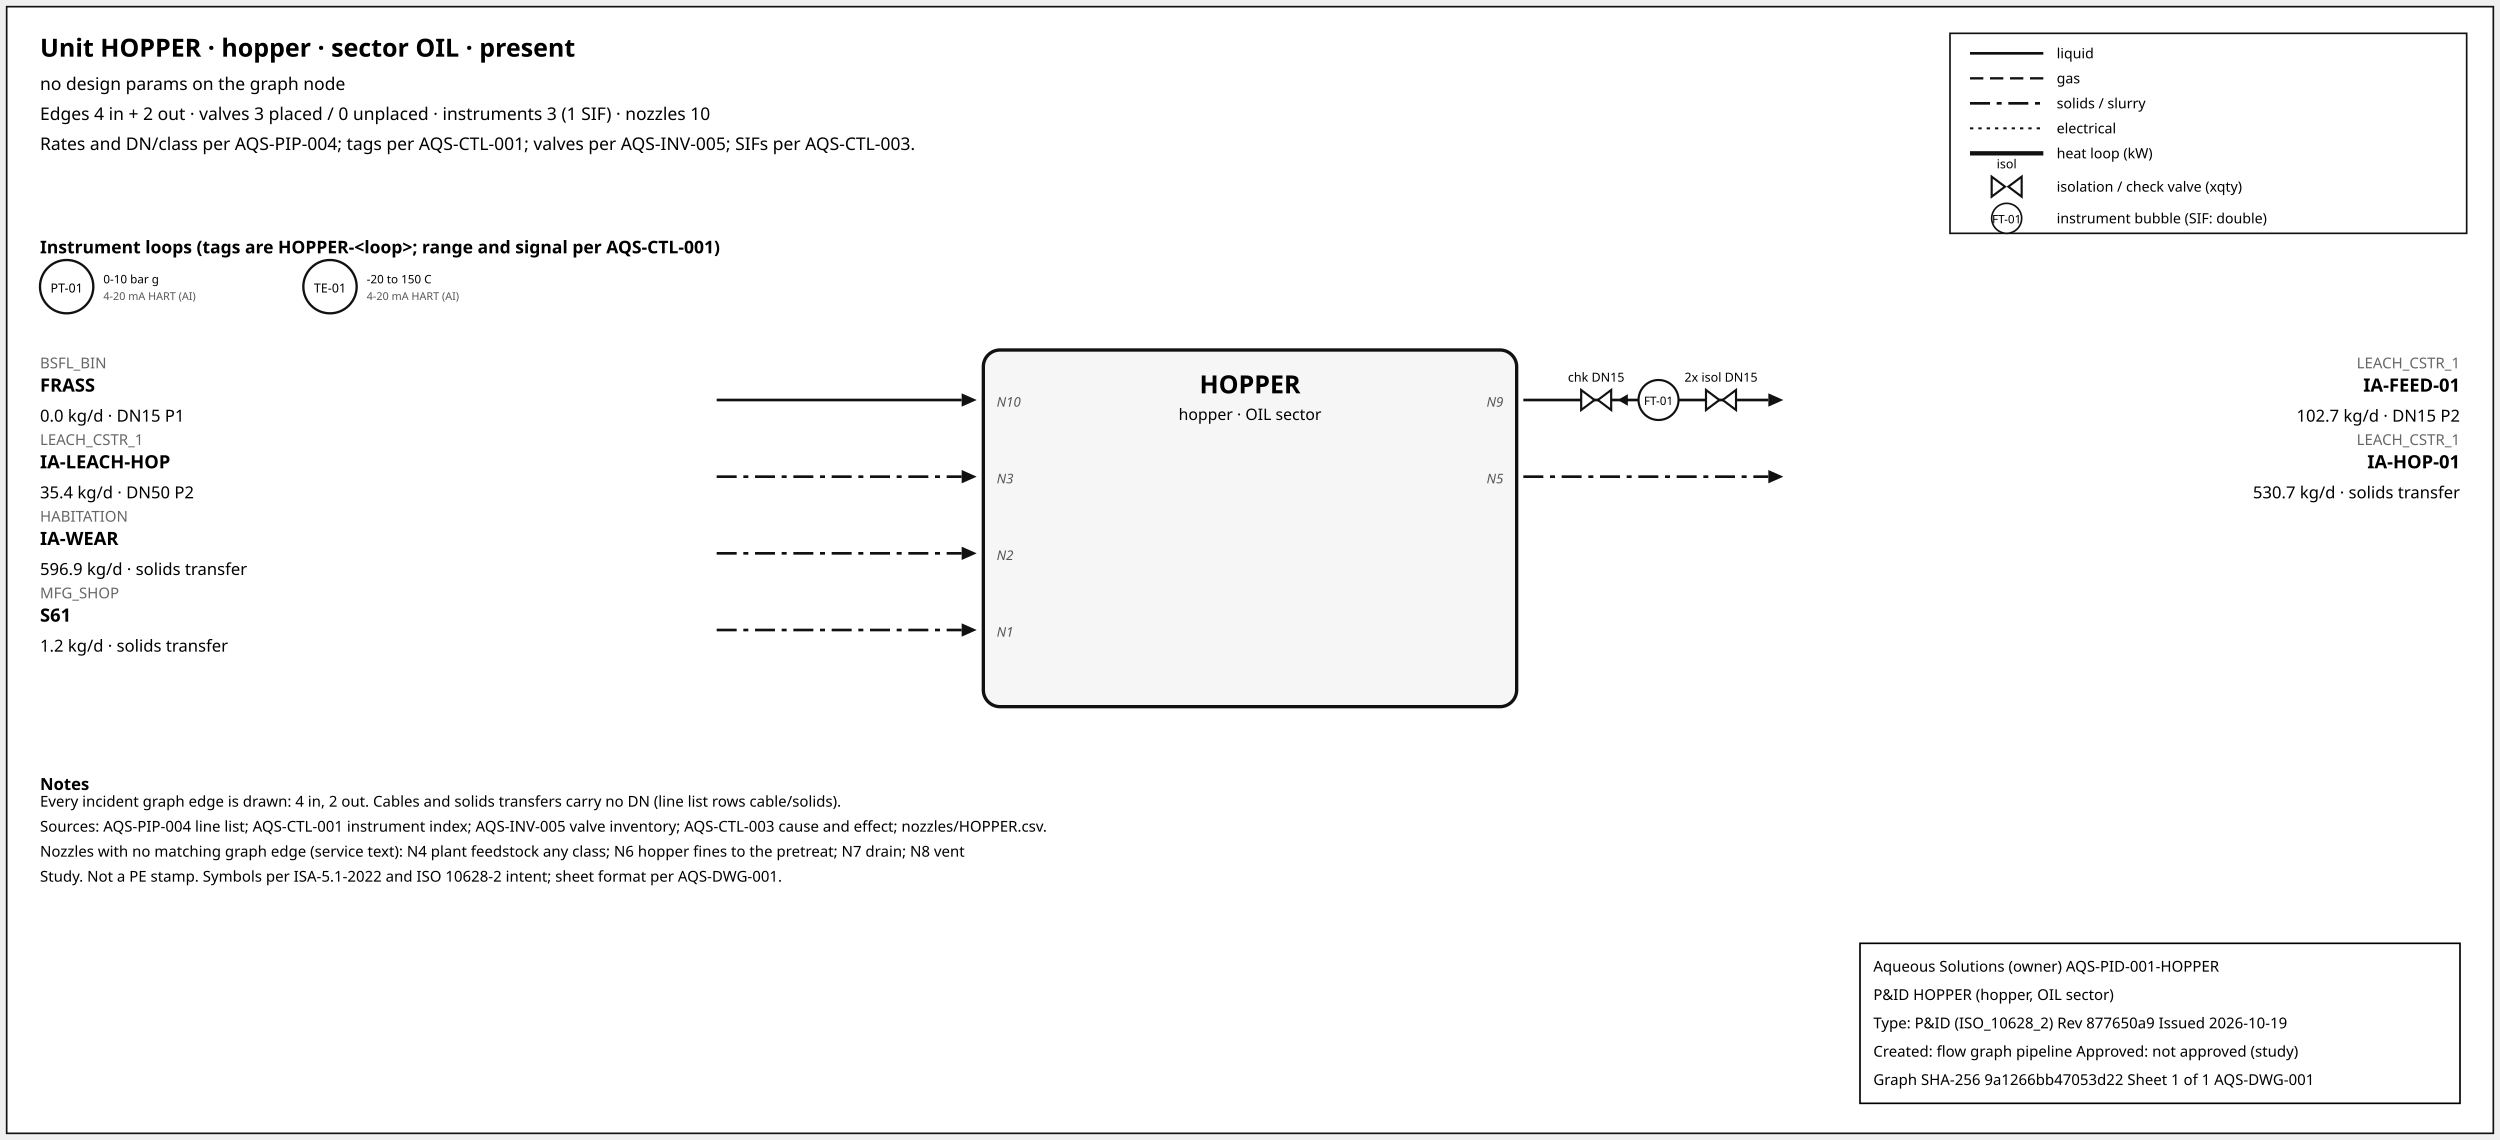
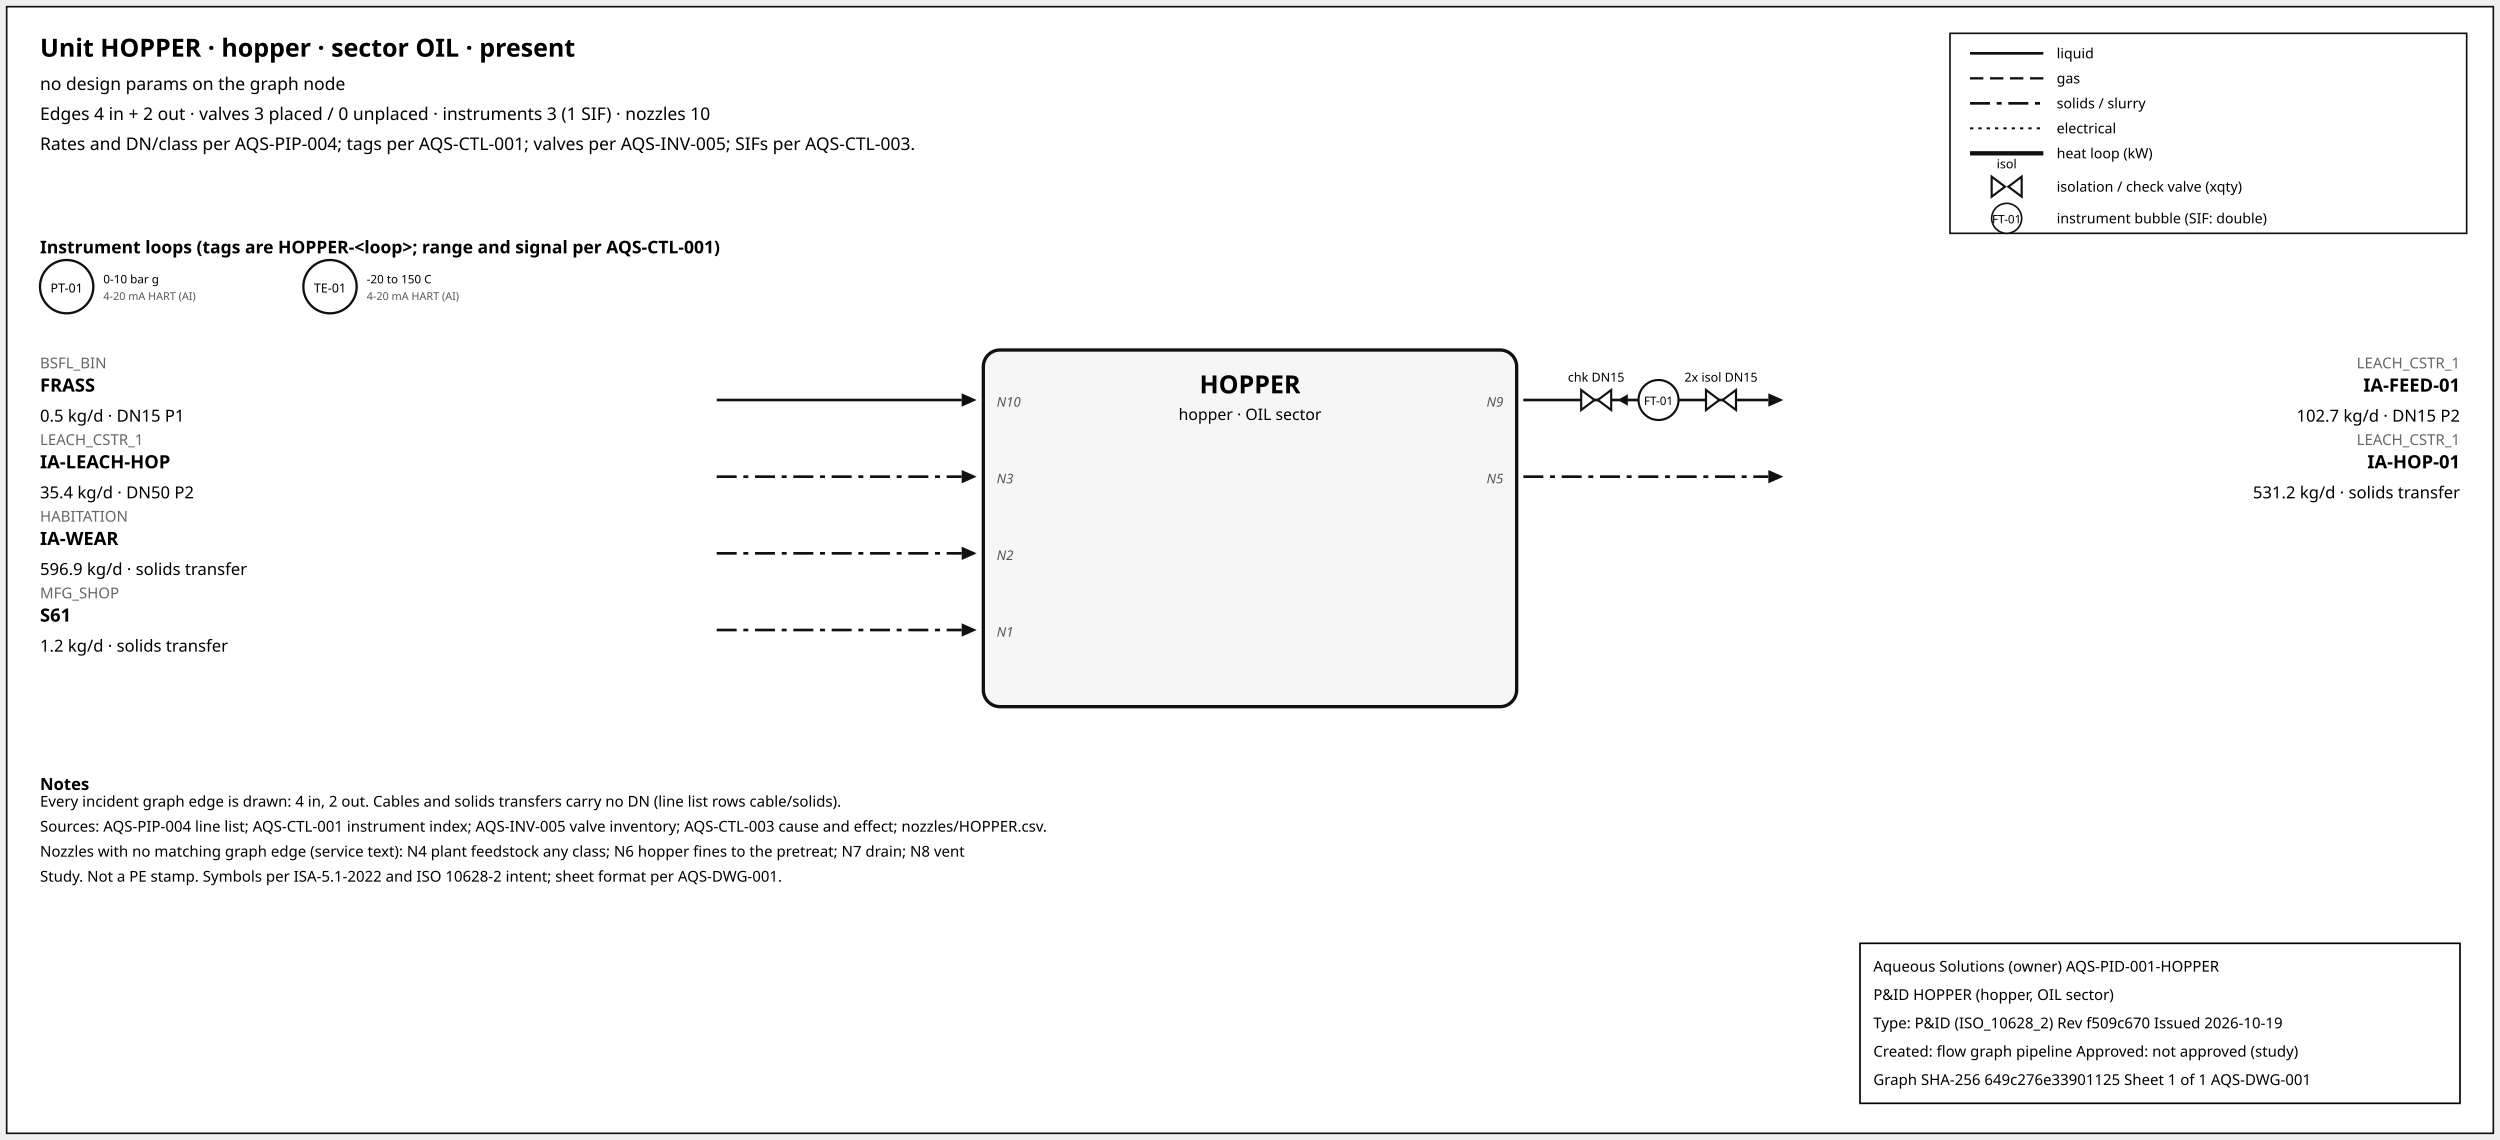
<svg xmlns="http://www.w3.org/2000/svg" width="1500" height="684" font-family="sans-serif">
  <rect x="4" y="4" width="1492" height="676" fill="white" stroke="#111" />
  <text x="24" y="34" font-size="15" font-weight="600">Unit HOPPER · hopper · sector OIL · present</text>
  <text x="24" y="54" font-size="10.5">no design params on the graph node</text>
  <text x="24" y="72" font-size="10.5">Edges 4 in + 2 out · valves 3 placed / 0 unplaced · instruments 3 (1 SIF) · nozzles 10</text>
  <text x="24" y="90" font-size="10.5">Rates and DN/class per AQS-PIP-004; tags per AQS-CTL-001; valves per AQS-INV-005; SIFs per AQS-CTL-003.</text>
  <rect x="1170" y="20" width="310" height="120" fill="white" stroke="#111" />
  <line x1="1182" y1="32" x2="1226" y2="32" stroke="#111" stroke-width="1.6" />
  <text x="1234" y="35" font-size="8.5">liquid</text>
  <line x1="1182" y1="47" x2="1226" y2="47" stroke="#111" stroke-width="1.4" stroke-dasharray="8,4" />
  <text x="1234" y="50" font-size="8.5">gas</text>
  <line x1="1182" y1="62" x2="1226" y2="62" stroke="#111" stroke-width="1.6" stroke-dasharray="12,4,3,4" />
  <text x="1234" y="65" font-size="8.5">solids / slurry</text>
  <line x1="1182" y1="77" x2="1226" y2="77" stroke="#111" stroke-width="1.2" stroke-dasharray="2,3" />
  <text x="1234" y="80" font-size="8.5">electrical</text>
  <line x1="1182" y1="92" x2="1226" y2="92" stroke="#111" stroke-width="2.6" />
  <text x="1234" y="95" font-size="8.5">heat loop (kW)</text>
  <path d="M 1195.0,106 L 1203.0,112 L 1195.0,118 Z M 1213.0,106 L 1205.0,112 L 1213.0,118 Z" fill="white" stroke="#111" stroke-width="1.3" />
  <text x="1204.0" y="101.0" font-size="7.5" text-anchor="middle">isol</text>
  <text x="1234" y="115" font-size="8.5">isolation / check valve (xqty)</text>
  <circle cx="1204" cy="131" r="9" fill="white" stroke="#111" />
  <text x="1204" y="134" font-size="7" text-anchor="middle">FT-01</text>
  <text x="1234" y="134" font-size="8.5">instrument bubble (SIF: double)</text>
  <text x="24" y="152" font-size="10.5" font-weight="600">Instrument loops (tags are HOPPER-&lt;loop&gt;; range and signal per AQS-CTL-001)</text>
  <circle cx="40" cy="172" r="16" fill="white" stroke="#111" stroke-width="1.4" />
  <text x="40" y="175.5" font-size="7.5" text-anchor="middle">PT-01</text>
  <text x="62" y="170" font-size="7">0-10 bar g</text>
  <text x="62" y="180" font-size="6.5" fill="#555">4-20 mA HART (AI)</text>
  <circle cx="198" cy="172" r="16" fill="white" stroke="#111" stroke-width="1.4" />
  <text x="198" y="175.5" font-size="7.5" text-anchor="middle">TE-01</text>
  <text x="220" y="170" font-size="7">-20 to 150 C</text>
  <text x="220" y="180" font-size="6.5" fill="#555">4-20 mA HART (AI)</text>
  <rect x="590" y="210" width="320" height="214" rx="10" fill="#f6f6f6" stroke="#111" stroke-width="2" />
  <text x="750.0" y="236" font-size="15" font-weight="700" text-anchor="middle">HOPPER</text>
  <text x="750.0" y="252" font-size="9.5" text-anchor="middle">hopper · OIL sector</text>
  <line x1="430" y1="240" x2="577" y2="240" stroke="#111" stroke-width="1.6" class="edge-in" />
  <polygon points="586,240 577,236 577,244" fill="#111" />
  <text x="24" y="221" font-size="9" fill="#666" text-anchor="start">BSFL_BIN</text>
  <text x="24" y="235" font-size="11" font-weight="600" text-anchor="start">FRASS</text>
-   <text x="24" y="253" font-size="10" text-anchor="start">0.0 kg/d · DN15 P1</text>
+   <text x="24" y="253" font-size="10" text-anchor="start">0.5 kg/d · DN15 P1</text>
  <text x="598" y="244" font-size="8" font-style="italic" fill="#555" text-anchor="start">N10</text>
  <line x1="430" y1="286" x2="577" y2="286" stroke="#111" stroke-width="1.6" stroke-dasharray="12,4,3,4" class="edge-in" />
  <polygon points="586,286 577,282 577,290" fill="#111" />
  <text x="24" y="267" font-size="9" fill="#666" text-anchor="start">LEACH_CSTR_1</text>
  <text x="24" y="281" font-size="11" font-weight="600" text-anchor="start">IA-LEACH-HOP</text>
  <text x="24" y="299" font-size="10" text-anchor="start">35.4 kg/d · DN50 P2</text>
  <text x="598" y="290" font-size="8" font-style="italic" fill="#555" text-anchor="start">N3</text>
  <line x1="430" y1="332" x2="577" y2="332" stroke="#111" stroke-width="1.6" stroke-dasharray="12,4,3,4" class="edge-in" />
  <polygon points="586,332 577,328 577,336" fill="#111" />
  <text x="24" y="313" font-size="9" fill="#666" text-anchor="start">HABITATION</text>
  <text x="24" y="327" font-size="11" font-weight="600" text-anchor="start">IA-WEAR</text>
  <text x="24" y="345" font-size="10" text-anchor="start">596.9 kg/d · solids transfer</text>
  <text x="598" y="336" font-size="8" font-style="italic" fill="#555" text-anchor="start">N2</text>
  <line x1="430" y1="378" x2="577" y2="378" stroke="#111" stroke-width="1.6" stroke-dasharray="12,4,3,4" class="edge-in" />
  <polygon points="586,378 577,374 577,382" fill="#111" />
  <text x="24" y="359" font-size="9" fill="#666" text-anchor="start">MFG_SHOP</text>
  <text x="24" y="373" font-size="11" font-weight="600" text-anchor="start">S61</text>
  <text x="24" y="391" font-size="10" text-anchor="start">1.2 kg/d · solids transfer</text>
  <text x="598" y="382" font-size="8" font-style="italic" fill="#555" text-anchor="start">N1</text>
  <line x1="914" y1="240" x2="1061" y2="240" stroke="#111" stroke-width="1.6" class="edge-out" />
  <polygon points="1070,240 1061,236 1061,244" fill="#111" />
  <text x="1476" y="221" font-size="9" fill="#666" text-anchor="end">LEACH_CSTR_1</text>
  <text x="1476" y="235" font-size="11" font-weight="600" text-anchor="end">IA-FEED-01</text>
  <text x="1476" y="253" font-size="10" text-anchor="end">102.7 kg/d · DN15 P2</text>
  <text x="902" y="244" font-size="8" font-style="italic" fill="#555" text-anchor="end">N9</text>
  <line x1="979.7" y1="240" x2="971.7" y2="240" stroke="#111" stroke-width="1.2" />
  <polygon points="970.7,240 976.7,236.5 976.7,243.5" fill="#111" />
  <path d="M 948.7,234 L 956.7,240 L 948.7,246 Z M 966.7,234 L 958.7,240 L 966.7,246 Z" fill="white" stroke="#111" stroke-width="1.3" />
  <text x="957.7" y="229.0" font-size="7.5" text-anchor="middle">chk DN15</text>
  <path d="M 1023.6,234 L 1031.6,240 L 1023.6,246 Z M 1041.6,234 L 1033.6,240 L 1041.6,246 Z" fill="white" stroke="#111" stroke-width="1.3" />
  <text x="1032.6" y="229.0" font-size="7.5" text-anchor="middle">2x isol DN15</text>
  <circle cx="995.12" cy="240" r="12" fill="white" stroke="#111" stroke-width="1.3" />
  <text x="995.12" y="243" font-size="7" text-anchor="middle">FT-01</text>
  <line x1="914" y1="286" x2="1061" y2="286" stroke="#111" stroke-width="1.6" stroke-dasharray="12,4,3,4" class="edge-out" />
  <polygon points="1070,286 1061,282 1061,290" fill="#111" />
  <text x="1476" y="267" font-size="9" fill="#666" text-anchor="end">LEACH_CSTR_1</text>
  <text x="1476" y="281" font-size="11" font-weight="600" text-anchor="end">IA-HOP-01</text>
-   <text x="1476" y="299" font-size="10" text-anchor="end">530.7 kg/d · solids transfer</text>
+   <text x="1476" y="299" font-size="10" text-anchor="end">531.2 kg/d · solids transfer</text>
  <text x="902" y="290" font-size="8" font-style="italic" fill="#555" text-anchor="end">N5</text>
  <text x="24" y="474" font-size="10" font-weight="600">Notes</text>
  <text x="24" y="484" font-size="9">Every incident graph edge is drawn: 4 in, 2 out. Cables and solids transfers carry no DN (line list rows cable/solids).</text>
  <text x="24" y="499" font-size="9">Sources: AQS-PIP-004 line list; AQS-CTL-001 instrument index; AQS-INV-005 valve inventory; AQS-CTL-003 cause and effect; nozzles/HOPPER.csv.</text>
  <text x="24" y="514" font-size="9">Nozzles with no matching graph edge (service text): N4 plant feedstock any class; N6 hopper fines to the pretreat; N7 drain; N8 vent</text>
  <text x="24" y="529" font-size="9">Study. Not a PE stamp. Symbols per ISA-5.1-2022 and ISO 10628-2 intent; sheet format per AQS-DWG-001.</text>
  <g id="aqs-title-block">
    <rect x="1116" y="566" width="360" height="96" fill="white" stroke="black" stroke-width="1" />
    <text x="1124" y="583" font-size="9">Aqueous Solutions (owner)   AQS-PID-001-HOPPER</text>
    <text x="1124" y="600" font-size="9">P&amp;ID HOPPER (hopper, OIL sector)</text>
-     <text x="1124" y="617" font-size="9">Type: P&amp;ID (ISO_10628_2)   Rev 877650a9   Issued 2026-10-19</text>
+     <text x="1124" y="617" font-size="9">Type: P&amp;ID (ISO_10628_2)   Rev f509c670   Issued 2026-10-19</text>
    <text x="1124" y="634" font-size="9">Created: flow graph pipeline   Approved: not approved (study)</text>
-     <text x="1124" y="651" font-size="9">Graph SHA-256 9a1266bb47053d22   Sheet 1 of 1   AQS-DWG-001</text>
+     <text x="1124" y="651" font-size="9">Graph SHA-256 649c276e33901125   Sheet 1 of 1   AQS-DWG-001</text>
  </g>
</svg>
